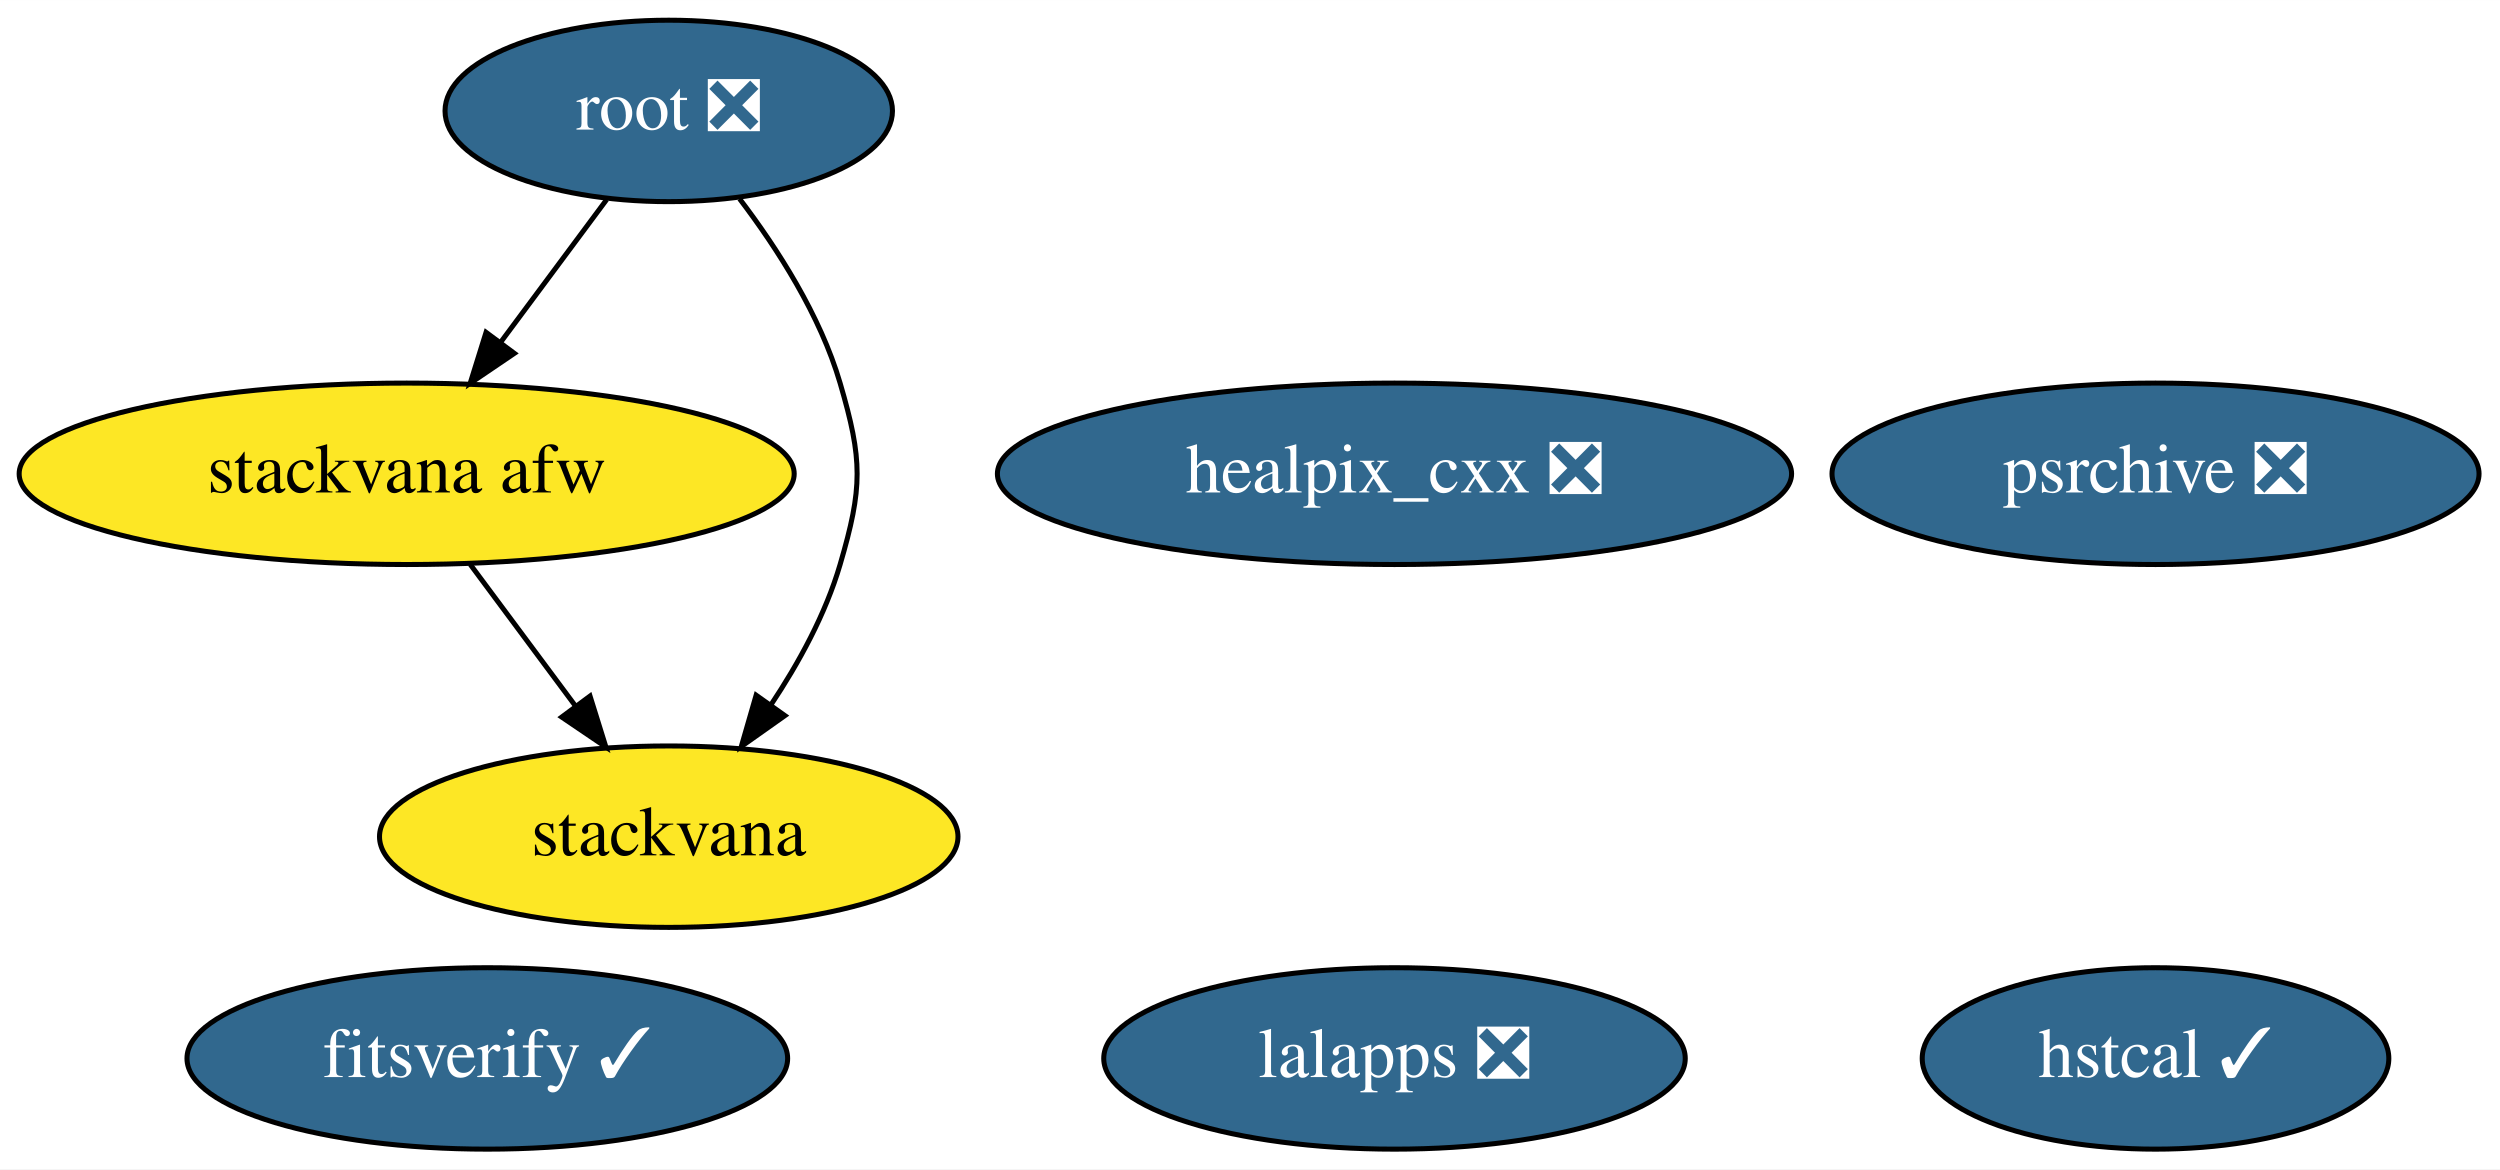
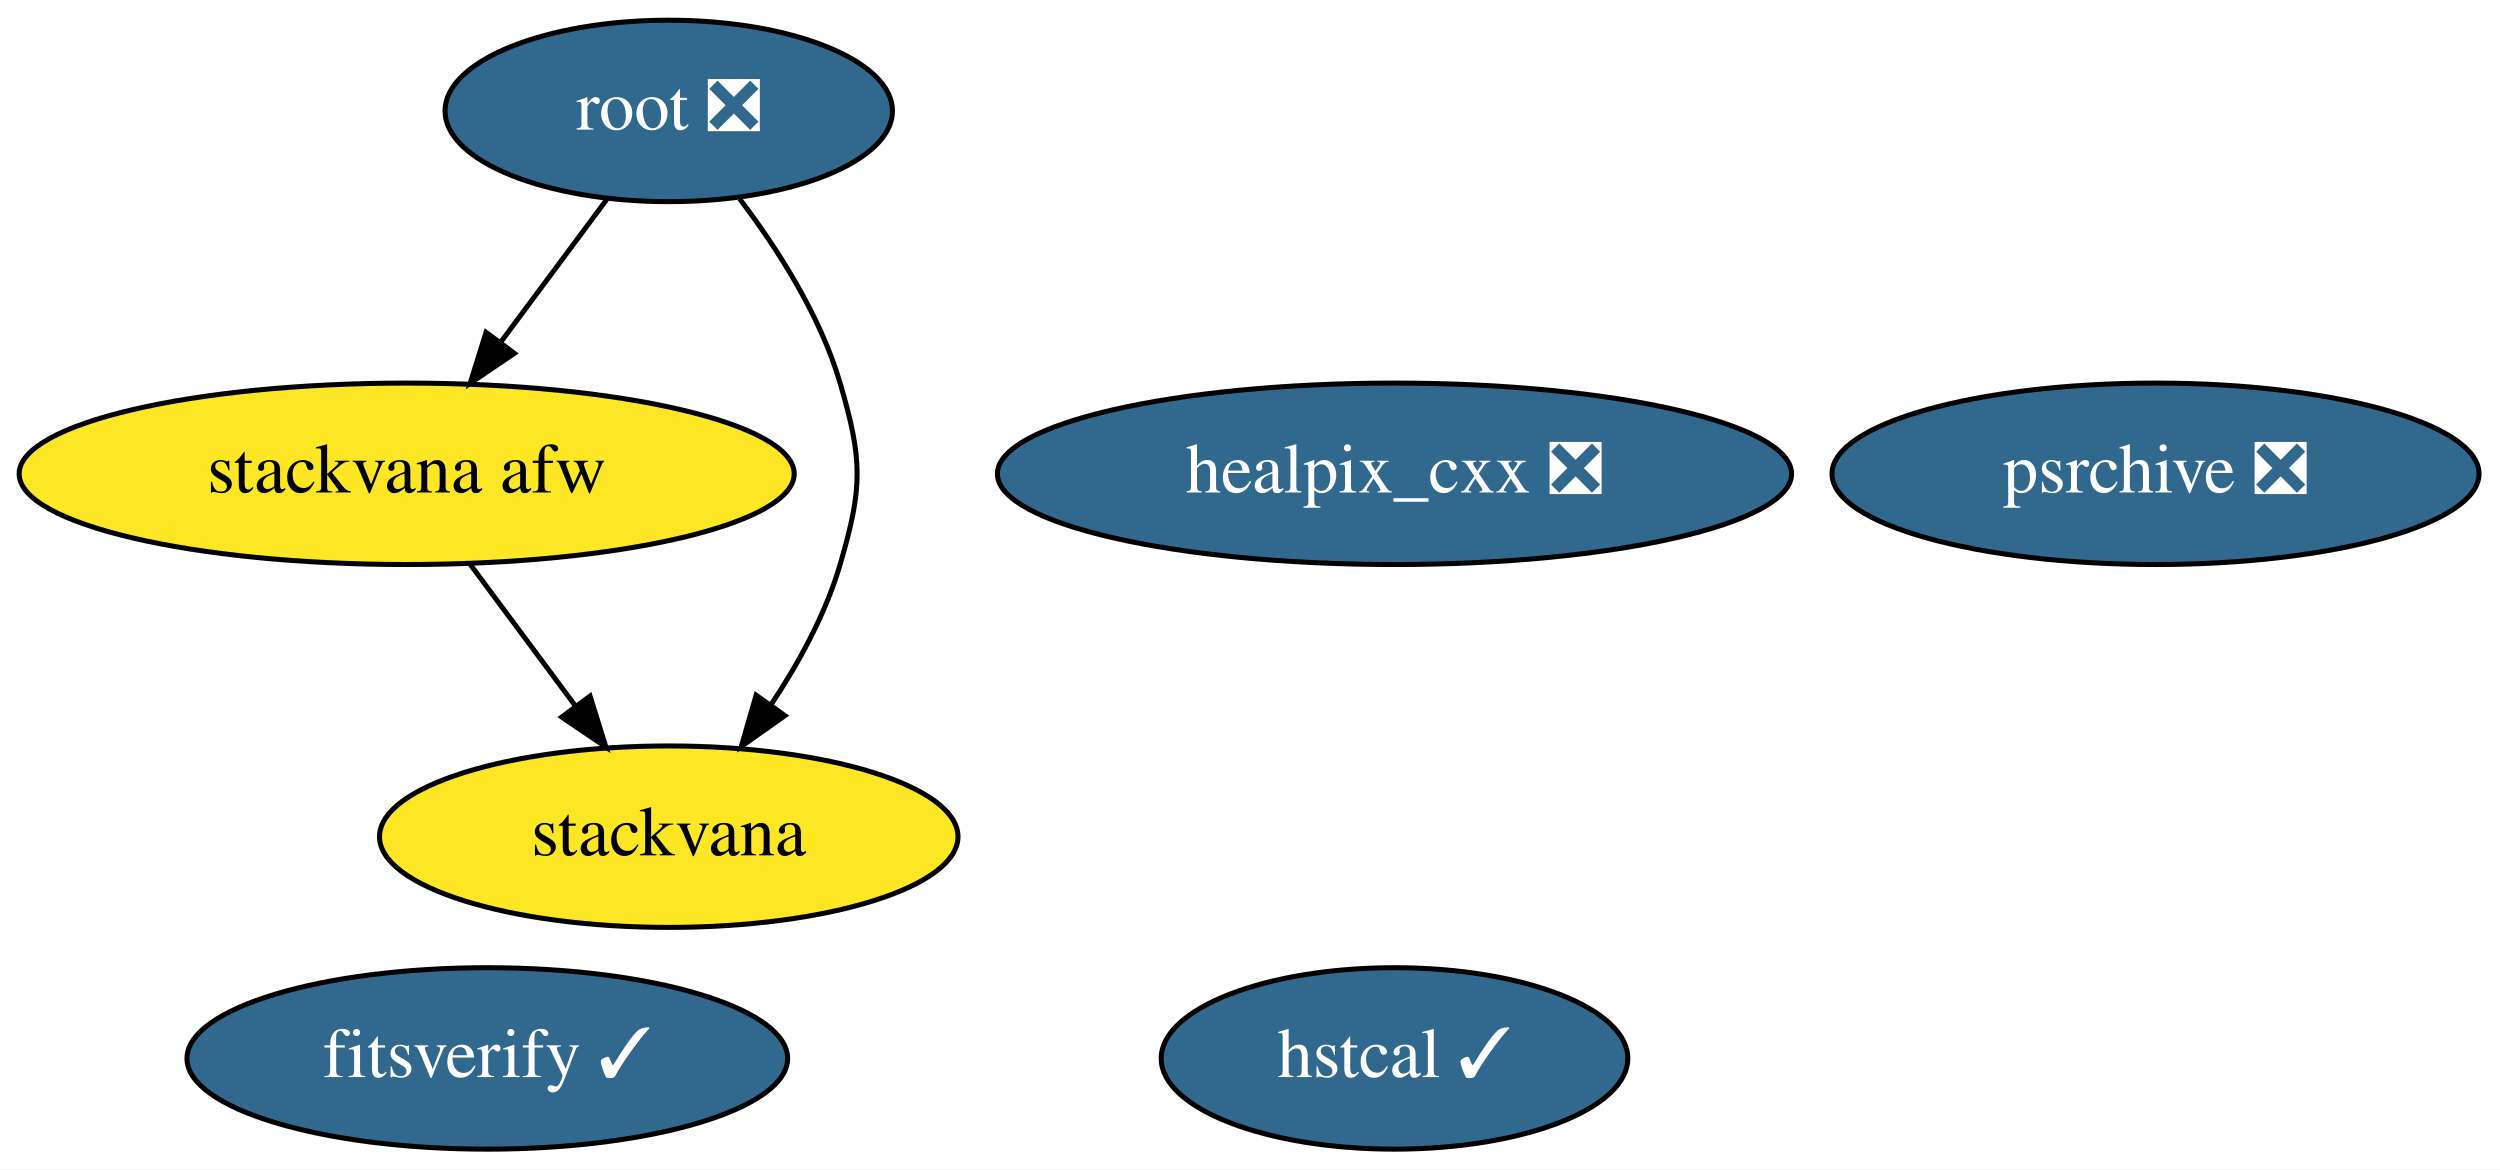
<svg xmlns="http://www.w3.org/2000/svg" xmlns:xlink="http://www.w3.org/1999/xlink" width="496pt" height="232pt" viewBox="0.00 0.00 496.04 232.00">
  <g id="graph0" class="graph" transform="scale(1 1) rotate(0) translate(4 228)">
    <polygon fill="white" stroke="transparent" points="-4,4 -4,-228 492.04,-228 492.04,4 -4,4" />
    <g id="node1" class="node">
      <g id="a_node1">
        <a xlink:href="https://github.com/conda-forge/healpix_cxx-feedstock/pull/13" xlink:title="healpix_cxx ❎">
          <ellipse fill="#31688e" stroke="black" cx="272.69" cy="-134" rx="78.79" ry="18" />
          <text text-anchor="middle" x="272.69" y="-130.3" font-family="Times,serif" font-size="14.00" fill="white">healpix_cxx ❎</text>
        </a>
      </g>
    </g>
    <g id="node2" class="node">
      <g id="a_node2">
-         <a xlink:href="https://github.com/conda-forge/lalapps-feedstock/pull/27" xlink:title="lalapps ❎">
-           <ellipse fill="#31688e" stroke="black" cx="272.69" cy="-18" rx="57.69" ry="18" />
-           <text text-anchor="middle" x="272.69" y="-14.3" font-family="Times,serif" font-size="14.00" fill="white">lalapps ❎</text>
-         </a>
-       </g>
-     </g>
-     <g id="node3" class="node">
-       <g id="a_node3">
        <a xlink:href="https://github.com/conda-forge/root-feedstock/pull/147" xlink:title="root ❎">
          <ellipse fill="#31688e" stroke="black" cx="128.69" cy="-206" rx="44.39" ry="18" />
          <text text-anchor="middle" x="128.69" y="-202.3" font-family="Times,serif" font-size="14.00" fill="white">root ❎</text>
        </a>
      </g>
    </g>
-     <g id="node5" class="node">
-       <g id="a_node5">
+     <g id="node4" class="node">
+       <g id="a_node4">
        <a xlink:href="https://github.com/conda-forge/stackvana-afw-feedstock" xlink:title="stackvana afw">
          <ellipse fill="#fde725" stroke="black" cx="76.69" cy="-134" rx="76.89" ry="18" />
          <text text-anchor="middle" x="76.69" y="-130.3" font-family="Times,serif" font-size="14.00">stackvana afw</text>
        </a>
      </g>
    </g>
-     <g id="edge2" class="edge">
+     <g id="edge1" class="edge">
      <path fill="none" stroke="black" d="M116.37,-188.41C110.12,-179.99 102.38,-169.58 95.41,-160.2" />
      <polygon fill="black" stroke="black" points="98.06,-157.9 89.29,-151.96 92.44,-162.07 98.06,-157.9" />
    </g>
-     <g id="node6" class="node">
-       <g id="a_node6">
+     <g id="node5" class="node">
+       <g id="a_node5">
        <a xlink:href="https://github.com/conda-forge/stackvana-feedstock" xlink:title="stackvana">
          <ellipse fill="#fde725" stroke="black" cx="128.69" cy="-62" rx="57.39" ry="18" />
          <text text-anchor="middle" x="128.69" y="-58.3" font-family="Times,serif" font-size="14.00">stackvana</text>
        </a>
      </g>
    </g>
-     <g id="edge1" class="edge">
+     <g id="edge2" class="edge">
      <path fill="none" stroke="black" d="M142.74,-188.57C150.26,-178.68 158.76,-165.43 162.69,-152 167.19,-136.65 167.19,-131.35 162.69,-116 159.82,-106.19 154.51,-96.47 148.92,-88.09" />
      <polygon fill="black" stroke="black" points="151.74,-86.02 143.09,-79.9 146.03,-90.07 151.74,-86.02" />
    </g>
-     <g id="node4" class="node">
-       <g id="a_node4">
+     <g id="node3" class="node">
+       <g id="a_node3">
        <a xlink:href="https://github.com/conda-forge/psrchive-feedstock/pull/16" xlink:title="psrchive ❎">
          <ellipse fill="#31688e" stroke="black" cx="423.69" cy="-134" rx="64.19" ry="18" />
          <text text-anchor="middle" x="423.69" y="-130.3" font-family="Times,serif" font-size="14.00" fill="white">psrchive ❎</text>
        </a>
      </g>
    </g>
    <g id="edge3" class="edge">
      <path fill="none" stroke="black" d="M89.28,-116.05C95.54,-107.63 103.23,-97.28 110.15,-87.97" />
      <polygon fill="black" stroke="black" points="113.07,-89.9 116.22,-79.79 107.45,-85.73 113.07,-89.9" />
    </g>
-     <g id="node7" class="node">
-       <g id="a_node7">
+     <g id="node6" class="node">
+       <g id="a_node6">
        <a xlink:href="https://github.com/conda-forge/hstcal-feedstock/pull/5" xlink:title="hstcal ✓">
-           <ellipse fill="#31688e" stroke="black" cx="423.69" cy="-18" rx="46.29" ry="18" />
-           <text text-anchor="middle" x="423.69" y="-14.3" font-family="Times,serif" font-size="14.00" fill="white">hstcal ✓</text>
+           <ellipse fill="#31688e" stroke="black" cx="272.69" cy="-18" rx="46.29" ry="18" />
+           <text text-anchor="middle" x="272.69" y="-14.3" font-family="Times,serif" font-size="14.00" fill="white">hstcal ✓</text>
        </a>
      </g>
    </g>
-     <g id="node8" class="node">
-       <g id="a_node8">
+     <g id="node7" class="node">
+       <g id="a_node7">
        <a xlink:href="https://github.com/conda-forge/fitsverify-feedstock/pull/2" xlink:title="fitsverify ✓">
          <ellipse fill="#31688e" stroke="black" cx="92.69" cy="-18" rx="59.59" ry="18" />
          <text text-anchor="middle" x="92.69" y="-14.3" font-family="Times,serif" font-size="14.00" fill="white">fitsverify ✓</text>
        </a>
      </g>
    </g>
  </g>
</svg>
